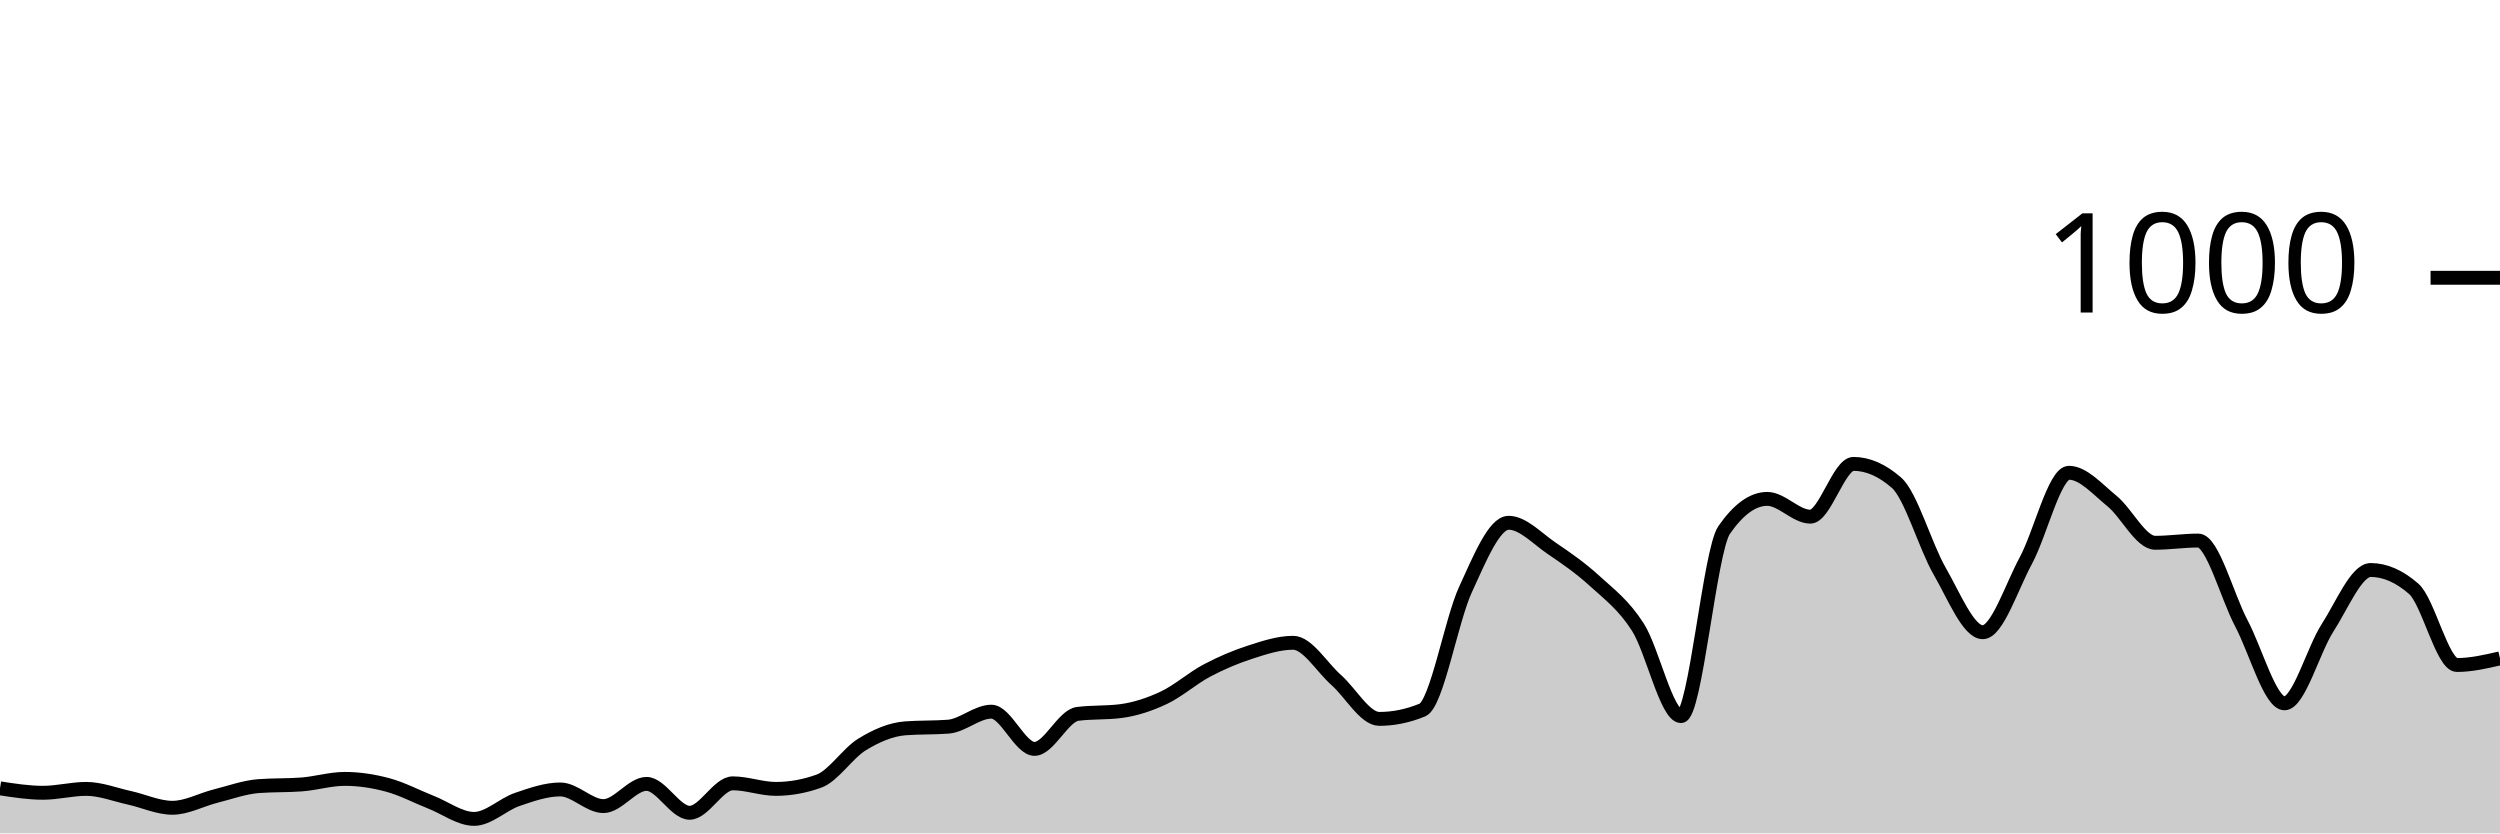
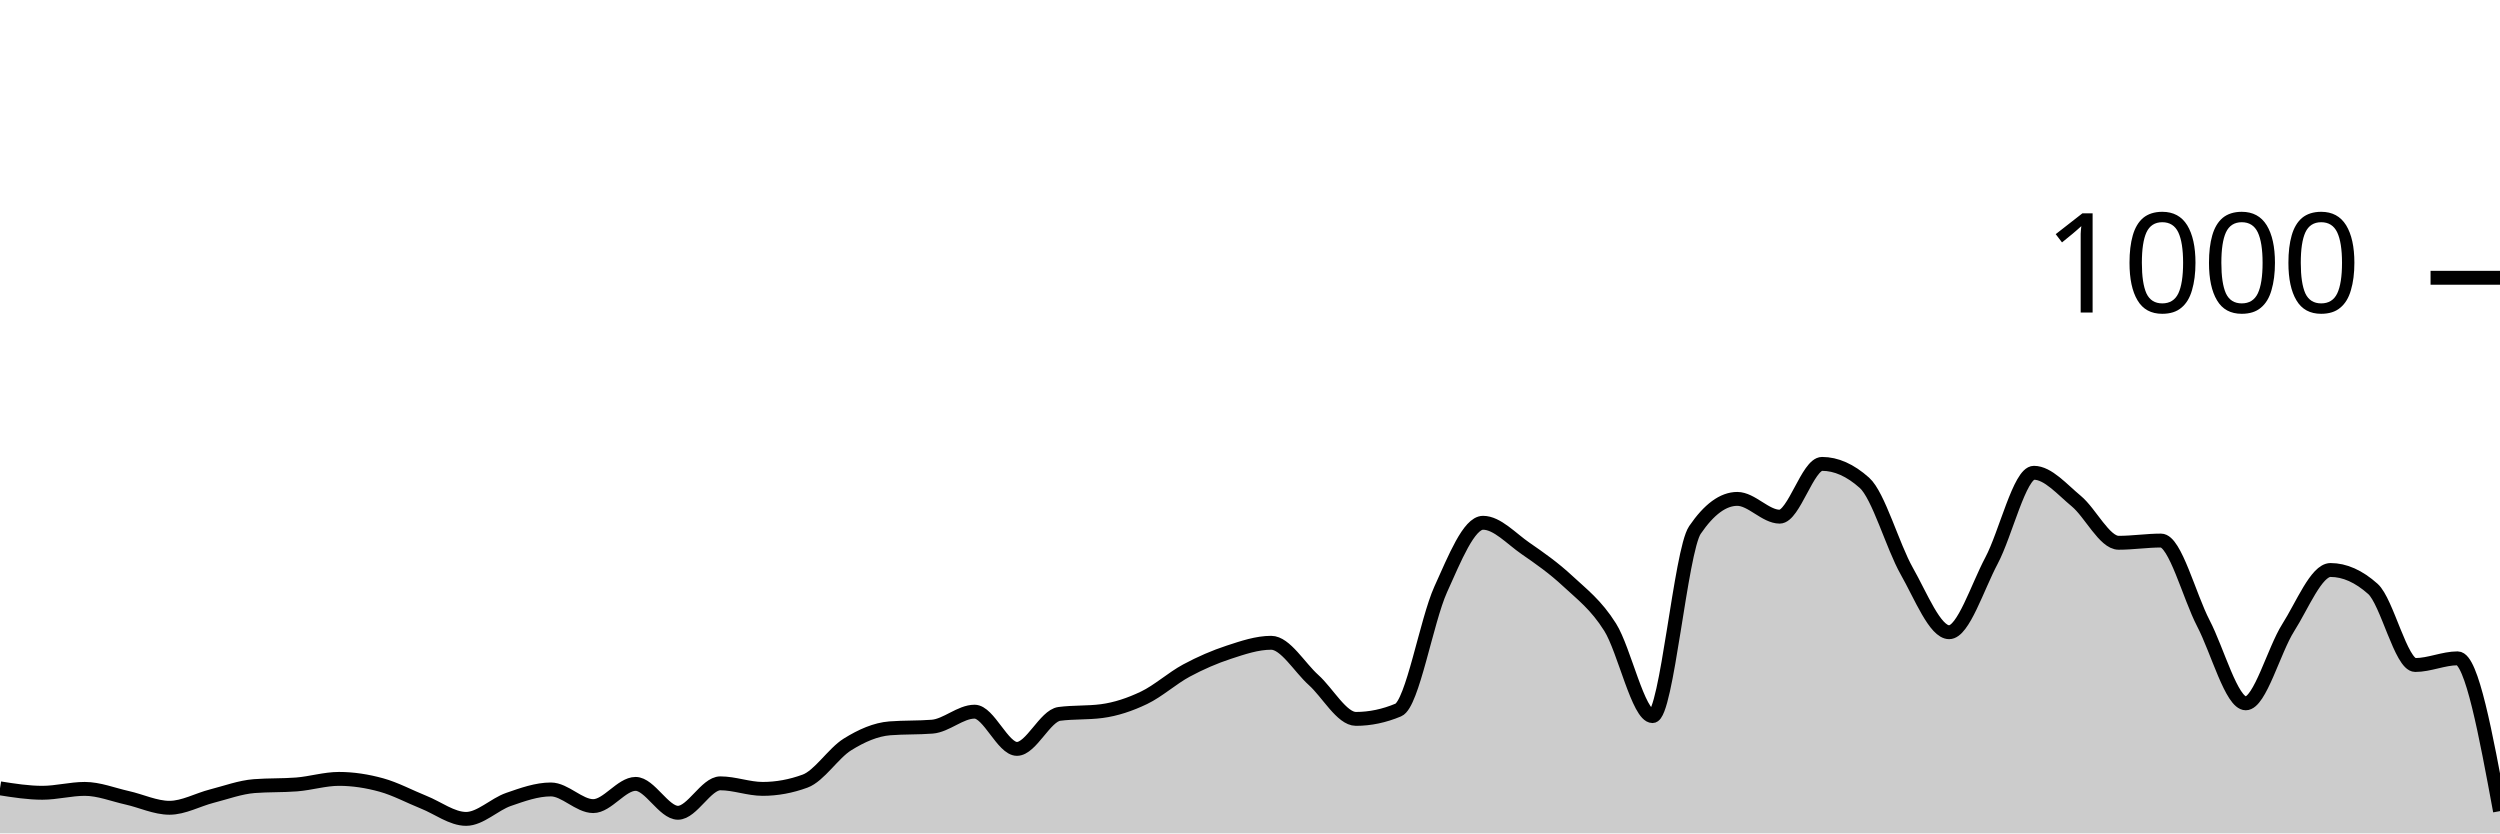
<svg xmlns="http://www.w3.org/2000/svg" viewBox="0 0 180 60">
  <g transform="translate(0,20)">
-     <path class="area" fill="rgba(0, 0, 0, 0.2)" d="M0,36.76C1.034,36.92,2.069,37.08,3.103,37.08C4.138,37.08,5.172,36.8,6.207,36.8C7.241,36.8,8.276,37.213,9.31,37.44C10.345,37.667,11.379,38.16,12.414,38.16C13.448,38.16,14.483,37.58,15.517,37.32C16.552,37.06,17.586,36.68,18.621,36.6C19.655,36.52,20.69,36.56,21.724,36.48C22.759,36.4,23.793,36.08,24.828,36.08C25.862,36.08,26.897,36.24,27.931,36.52C28.966,36.8,30,37.353,31.034,37.76C32.069,38.167,33.103,38.96,34.138,38.96C35.172,38.96,36.207,37.913,37.241,37.56C38.276,37.207,39.31,36.84,40.345,36.84C41.379,36.84,42.414,38.04,43.448,38.04C44.483,38.04,45.517,36.44,46.552,36.44C47.586,36.44,48.621,38.52,49.655,38.52C50.69,38.52,51.724,36.4,52.759,36.4C53.793,36.4,54.828,36.8,55.862,36.8C56.897,36.8,57.931,36.613,58.966,36.24C60,35.867,61.034,34.233,62.069,33.6C63.103,32.967,64.138,32.52,65.172,32.44C66.207,32.36,67.241,32.4,68.276,32.32C69.31,32.24,70.345,31.24,71.379,31.24C72.414,31.24,73.448,33.92,74.483,33.92C75.517,33.92,76.552,31.533,77.586,31.4C78.621,31.267,79.655,31.333,80.69,31.2C81.724,31.067,82.759,30.727,83.793,30.24C84.828,29.753,85.862,28.827,86.897,28.28C87.931,27.733,88.966,27.293,90,26.96C91.034,26.627,92.069,26.28,93.103,26.28C94.138,26.28,95.172,28.047,96.207,28.96C97.241,29.873,98.276,31.76,99.31,31.76C100.345,31.76,101.379,31.547,102.414,31.12C103.448,30.693,104.483,24.687,105.517,22.44C106.552,20.193,107.586,17.64,108.621,17.64C109.655,17.64,110.69,18.78,111.724,19.48C112.759,20.18,113.793,20.893,114.828,21.84C115.862,22.787,116.897,23.54,117.931,25.16C118.966,26.78,120,31.56,121.034,31.56C122.069,31.56,123.103,19.653,124.138,18.16C125.172,16.667,126.207,15.92,127.241,15.92C128.276,15.92,129.31,17.2,130.345,17.2C131.379,17.2,132.414,13.4,133.448,13.4C134.483,13.4,135.517,13.853,136.552,14.76C137.586,15.667,138.621,19.327,139.655,21.12C140.69,22.913,141.724,25.52,142.759,25.52C143.793,25.52,144.828,22.273,145.862,20.36C146.897,18.447,147.931,14.04,148.966,14.04C150,14.04,151.034,15.24,152.069,16.08C153.103,16.92,154.138,19.08,155.172,19.08C156.207,19.08,157.241,18.92,158.276,18.92C159.31,18.92,160.345,22.927,161.379,24.88C162.414,26.833,163.448,30.64,164.483,30.64C165.517,30.64,166.552,26.8,167.586,25.2C168.621,23.6,169.655,21.04,170.69,21.04C171.724,21.04,172.759,21.493,173.793,22.4C174.828,23.307,175.862,27.88,176.897,27.88C177.931,27.88,178.966,27.64,180,27.4L180,40C178.966,40,177.931,40,176.897,40C175.862,40,174.828,40,173.793,40C172.759,40,171.724,40,170.69,40C169.655,40,168.621,40,167.586,40C166.552,40,165.517,40,164.483,40C163.448,40,162.414,40,161.379,40C160.345,40,159.31,40,158.276,40C157.241,40,156.207,40,155.172,40C154.138,40,153.103,40,152.069,40C151.034,40,150,40,148.966,40C147.931,40,146.897,40,145.862,40C144.828,40,143.793,40,142.759,40C141.724,40,140.69,40,139.655,40C138.621,40,137.586,40,136.552,40C135.517,40,134.483,40,133.448,40C132.414,40,131.379,40,130.345,40C129.31,40,128.276,40,127.241,40C126.207,40,125.172,40,124.138,40C123.103,40,122.069,40,121.034,40C120,40,118.966,40,117.931,40C116.897,40,115.862,40,114.828,40C113.793,40,112.759,40,111.724,40C110.69,40,109.655,40,108.621,40C107.586,40,106.552,40,105.517,40C104.483,40,103.448,40,102.414,40C101.379,40,100.345,40,99.31,40C98.276,40,97.241,40,96.207,40C95.172,40,94.138,40,93.103,40C92.069,40,91.034,40,90,40C88.966,40,87.931,40,86.897,40C85.862,40,84.828,40,83.793,40C82.759,40,81.724,40,80.69,40C79.655,40,78.621,40,77.586,40C76.552,40,75.517,40,74.483,40C73.448,40,72.414,40,71.379,40C70.345,40,69.31,40,68.276,40C67.241,40,66.207,40,65.172,40C64.138,40,63.103,40,62.069,40C61.034,40,60,40,58.966,40C57.931,40,56.897,40,55.862,40C54.828,40,53.793,40,52.759,40C51.724,40,50.69,40,49.655,40C48.621,40,47.586,40,46.552,40C45.517,40,44.483,40,43.448,40C42.414,40,41.379,40,40.345,40C39.31,40,38.276,40,37.241,40C36.207,40,35.172,40,34.138,40C33.103,40,32.069,40,31.034,40C30,40,28.966,40,27.931,40C26.897,40,25.862,40,24.828,40C23.793,40,22.759,40,21.724,40C20.69,40,19.655,40,18.621,40C17.586,40,16.552,40,15.517,40C14.483,40,13.448,40,12.414,40C11.379,40,10.345,40,9.31,40C8.276,40,7.241,40,6.207,40C5.172,40,4.138,40,3.103,40C2.069,40,1.034,40,0,40Z" />
-     <path class="line" stroke="black" fill="none" d="M0,36.76C1.034,36.92,2.069,37.08,3.103,37.08C4.138,37.08,5.172,36.8,6.207,36.8C7.241,36.8,8.276,37.213,9.31,37.44C10.345,37.667,11.379,38.16,12.414,38.16C13.448,38.16,14.483,37.58,15.517,37.32C16.552,37.06,17.586,36.68,18.621,36.6C19.655,36.52,20.69,36.56,21.724,36.48C22.759,36.4,23.793,36.08,24.828,36.08C25.862,36.08,26.897,36.24,27.931,36.52C28.966,36.8,30,37.353,31.034,37.76C32.069,38.167,33.103,38.96,34.138,38.96C35.172,38.96,36.207,37.913,37.241,37.56C38.276,37.207,39.31,36.84,40.345,36.84C41.379,36.84,42.414,38.04,43.448,38.04C44.483,38.04,45.517,36.44,46.552,36.44C47.586,36.44,48.621,38.52,49.655,38.52C50.69,38.52,51.724,36.4,52.759,36.4C53.793,36.4,54.828,36.8,55.862,36.8C56.897,36.8,57.931,36.613,58.966,36.24C60,35.867,61.034,34.233,62.069,33.6C63.103,32.967,64.138,32.52,65.172,32.44C66.207,32.36,67.241,32.4,68.276,32.32C69.31,32.24,70.345,31.24,71.379,31.24C72.414,31.24,73.448,33.92,74.483,33.92C75.517,33.92,76.552,31.533,77.586,31.4C78.621,31.267,79.655,31.333,80.69,31.2C81.724,31.067,82.759,30.727,83.793,30.24C84.828,29.753,85.862,28.827,86.897,28.28C87.931,27.733,88.966,27.293,90,26.96C91.034,26.627,92.069,26.28,93.103,26.28C94.138,26.28,95.172,28.047,96.207,28.96C97.241,29.873,98.276,31.76,99.31,31.76C100.345,31.76,101.379,31.547,102.414,31.12C103.448,30.693,104.483,24.687,105.517,22.44C106.552,20.193,107.586,17.64,108.621,17.64C109.655,17.64,110.69,18.78,111.724,19.48C112.759,20.18,113.793,20.893,114.828,21.84C115.862,22.787,116.897,23.54,117.931,25.16C118.966,26.78,120,31.56,121.034,31.56C122.069,31.56,123.103,19.653,124.138,18.16C125.172,16.667,126.207,15.92,127.241,15.92C128.276,15.92,129.31,17.2,130.345,17.2C131.379,17.2,132.414,13.4,133.448,13.4C134.483,13.4,135.517,13.853,136.552,14.76C137.586,15.667,138.621,19.327,139.655,21.12C140.69,22.913,141.724,25.52,142.759,25.52C143.793,25.52,144.828,22.273,145.862,20.36C146.897,18.447,147.931,14.04,148.966,14.04C150,14.04,151.034,15.24,152.069,16.08C153.103,16.92,154.138,19.08,155.172,19.08C156.207,19.08,157.241,18.92,158.276,18.92C159.31,18.92,160.345,22.927,161.379,24.88C162.414,26.833,163.448,30.64,164.483,30.64C165.517,30.64,166.552,26.8,167.586,25.2C168.621,23.6,169.655,21.04,170.69,21.04C171.724,21.04,172.759,21.493,173.793,22.4C174.828,23.307,175.862,27.88,176.897,27.88C177.931,27.88,178.966,27.64,180,27.4" />
+     <path class="area" fill="rgba(0, 0, 0, 0.2)" d="M0,36.76C1.017,36.92,2.034,37.08,3.051,37.08C4.068,37.08,5.085,36.8,6.102,36.8C7.119,36.8,8.136,37.213,9.153,37.44C10.169,37.667,11.186,38.16,12.203,38.16C13.22,38.16,14.237,37.58,15.254,37.32C16.271,37.06,17.288,36.68,18.305,36.6C19.322,36.52,20.339,36.56,21.356,36.48C22.373,36.4,23.39,36.08,24.407,36.08C25.424,36.08,26.441,36.24,27.458,36.52C28.475,36.8,29.492,37.353,30.508,37.76C31.525,38.167,32.542,38.96,33.559,38.96C34.576,38.96,35.593,37.913,36.61,37.56C37.627,37.207,38.644,36.84,39.661,36.84C40.678,36.84,41.695,38.04,42.712,38.04C43.729,38.04,44.746,36.44,45.763,36.44C46.78,36.44,47.797,38.52,48.814,38.52C49.831,38.52,50.847,36.4,51.864,36.4C52.881,36.4,53.898,36.8,54.915,36.8C55.932,36.8,56.949,36.613,57.966,36.24C58.983,35.867,60,34.233,61.017,33.6C62.034,32.967,63.051,32.52,64.068,32.44C65.085,32.36,66.102,32.4,67.119,32.32C68.136,32.24,69.153,31.24,70.169,31.24C71.186,31.24,72.203,33.92,73.22,33.92C74.237,33.92,75.254,31.533,76.271,31.4C77.288,31.267,78.305,31.333,79.322,31.2C80.339,31.067,81.356,30.727,82.373,30.24C83.39,29.753,84.407,28.827,85.424,28.28C86.441,27.733,87.458,27.293,88.475,26.96C89.492,26.627,90.508,26.28,91.525,26.28C92.542,26.28,93.559,28.047,94.576,28.96C95.593,29.873,96.61,31.76,97.627,31.76C98.644,31.76,99.661,31.547,100.678,31.12C101.695,30.693,102.712,24.687,103.729,22.44C104.746,20.193,105.763,17.64,106.78,17.64C107.797,17.64,108.814,18.78,109.831,19.48C110.847,20.18,111.864,20.893,112.881,21.84C113.898,22.787,114.915,23.54,115.932,25.16C116.949,26.78,117.966,31.56,118.983,31.56C120,31.56,121.017,19.653,122.034,18.16C123.051,16.667,124.068,15.92,125.085,15.92C126.102,15.92,127.119,17.2,128.136,17.2C129.153,17.2,130.169,13.4,131.186,13.4C132.203,13.4,133.22,13.853,134.237,14.76C135.254,15.667,136.271,19.327,137.288,21.12C138.305,22.913,139.322,25.52,140.339,25.52C141.356,25.52,142.373,22.273,143.39,20.36C144.407,18.447,145.424,14.04,146.441,14.04C147.458,14.04,148.475,15.24,149.492,16.08C150.508,16.92,151.525,19.08,152.542,19.08C153.559,19.08,154.576,18.92,155.593,18.92C156.61,18.92,157.627,22.927,158.644,24.88C159.661,26.833,160.678,30.64,161.695,30.64C162.712,30.64,163.729,26.8,164.746,25.2C165.763,23.6,166.78,21.04,167.797,21.04C168.814,21.04,169.831,21.493,170.847,22.4C171.864,23.307,172.881,27.88,173.898,27.88C174.915,27.88,175.932,27.4,176.949,27.4C177.966,27.4,178.983,32.9,180,38.4L180,40C178.983,40,177.966,40,176.949,40C175.932,40,174.915,40,173.898,40C172.881,40,171.864,40,170.847,40C169.831,40,168.814,40,167.797,40C166.78,40,165.763,40,164.746,40C163.729,40,162.712,40,161.695,40C160.678,40,159.661,40,158.644,40C157.627,40,156.61,40,155.593,40C154.576,40,153.559,40,152.542,40C151.525,40,150.508,40,149.492,40C148.475,40,147.458,40,146.441,40C145.424,40,144.407,40,143.39,40C142.373,40,141.356,40,140.339,40C139.322,40,138.305,40,137.288,40C136.271,40,135.254,40,134.237,40C133.22,40,132.203,40,131.186,40C130.169,40,129.153,40,128.136,40C127.119,40,126.102,40,125.085,40C124.068,40,123.051,40,122.034,40C121.017,40,120,40,118.983,40C117.966,40,116.949,40,115.932,40C114.915,40,113.898,40,112.881,40C111.864,40,110.847,40,109.831,40C108.814,40,107.797,40,106.78,40C105.763,40,104.746,40,103.729,40C102.712,40,101.695,40,100.678,40C99.661,40,98.644,40,97.627,40C96.61,40,95.593,40,94.576,40C93.559,40,92.542,40,91.525,40C90.508,40,89.492,40,88.475,40C87.458,40,86.441,40,85.424,40C84.407,40,83.39,40,82.373,40C81.356,40,80.339,40,79.322,40C78.305,40,77.288,40,76.271,40C75.254,40,74.237,40,73.22,40C72.203,40,71.186,40,70.169,40C69.153,40,68.136,40,67.119,40C66.102,40,65.085,40,64.068,40C63.051,40,62.034,40,61.017,40C60,40,58.983,40,57.966,40C56.949,40,55.932,40,54.915,40C53.898,40,52.881,40,51.864,40C50.847,40,49.831,40,48.814,40C47.797,40,46.78,40,45.763,40C44.746,40,43.729,40,42.712,40C41.695,40,40.678,40,39.661,40C38.644,40,37.627,40,36.61,40C35.593,40,34.576,40,33.559,40C32.542,40,31.525,40,30.508,40C29.492,40,28.475,40,27.458,40C26.441,40,25.424,40,24.407,40C23.39,40,22.373,40,21.356,40C20.339,40,19.322,40,18.305,40C17.288,40,16.271,40,15.254,40C14.237,40,13.22,40,12.203,40C11.186,40,10.169,40,9.153,40C8.136,40,7.119,40,6.102,40C5.085,40,4.068,40,3.051,40C2.034,40,1.017,40,0,40Z" />
+     <path class="line" stroke="black" fill="none" d="M0,36.76C1.017,36.92,2.034,37.08,3.051,37.08C4.068,37.08,5.085,36.8,6.102,36.8C7.119,36.8,8.136,37.213,9.153,37.44C10.169,37.667,11.186,38.16,12.203,38.16C13.22,38.16,14.237,37.58,15.254,37.32C16.271,37.06,17.288,36.68,18.305,36.6C19.322,36.52,20.339,36.56,21.356,36.48C22.373,36.4,23.39,36.08,24.407,36.08C25.424,36.08,26.441,36.24,27.458,36.52C28.475,36.8,29.492,37.353,30.508,37.76C31.525,38.167,32.542,38.96,33.559,38.96C34.576,38.96,35.593,37.913,36.61,37.56C37.627,37.207,38.644,36.84,39.661,36.84C40.678,36.84,41.695,38.04,42.712,38.04C43.729,38.04,44.746,36.44,45.763,36.44C46.78,36.44,47.797,38.52,48.814,38.52C49.831,38.52,50.847,36.4,51.864,36.4C52.881,36.4,53.898,36.8,54.915,36.8C55.932,36.8,56.949,36.613,57.966,36.24C58.983,35.867,60,34.233,61.017,33.6C62.034,32.967,63.051,32.52,64.068,32.44C65.085,32.36,66.102,32.4,67.119,32.32C68.136,32.24,69.153,31.24,70.169,31.24C71.186,31.24,72.203,33.92,73.22,33.92C74.237,33.92,75.254,31.533,76.271,31.4C77.288,31.267,78.305,31.333,79.322,31.2C80.339,31.067,81.356,30.727,82.373,30.24C83.39,29.753,84.407,28.827,85.424,28.28C86.441,27.733,87.458,27.293,88.475,26.96C89.492,26.627,90.508,26.28,91.525,26.28C92.542,26.28,93.559,28.047,94.576,28.96C95.593,29.873,96.61,31.76,97.627,31.76C98.644,31.76,99.661,31.547,100.678,31.12C101.695,30.693,102.712,24.687,103.729,22.44C104.746,20.193,105.763,17.64,106.78,17.64C107.797,17.64,108.814,18.78,109.831,19.48C110.847,20.18,111.864,20.893,112.881,21.84C113.898,22.787,114.915,23.54,115.932,25.16C116.949,26.78,117.966,31.56,118.983,31.56C120,31.56,121.017,19.653,122.034,18.16C123.051,16.667,124.068,15.92,125.085,15.92C126.102,15.92,127.119,17.2,128.136,17.2C129.153,17.2,130.169,13.4,131.186,13.4C132.203,13.4,133.22,13.853,134.237,14.76C135.254,15.667,136.271,19.327,137.288,21.12C138.305,22.913,139.322,25.52,140.339,25.52C141.356,25.52,142.373,22.273,143.39,20.36C144.407,18.447,145.424,14.04,146.441,14.04C147.458,14.04,148.475,15.24,149.492,16.08C150.508,16.92,151.525,19.08,152.542,19.08C153.559,19.08,154.576,18.92,155.593,18.92C156.61,18.92,157.627,22.927,158.644,24.88C159.661,26.833,160.678,30.64,161.695,30.64C162.712,30.64,163.729,26.8,164.746,25.2C165.763,23.6,166.78,21.04,167.797,21.04C168.814,21.04,169.831,21.493,170.847,22.4C171.864,23.307,172.881,27.88,173.898,27.88C174.915,27.88,175.932,27.4,176.949,27.4C177.966,27.4,178.983,32.9,180,38.4" />
    <path class="axis-ceiling" stroke-width="1" stroke="black" fill="none" d="M175,0L180,0" />
    <text class="axis-ceiling-label" font-family="sans-serif" text-anchor="end" font-size="10px" x="170" y="2.5">1000</text>
  </g>
</svg>
